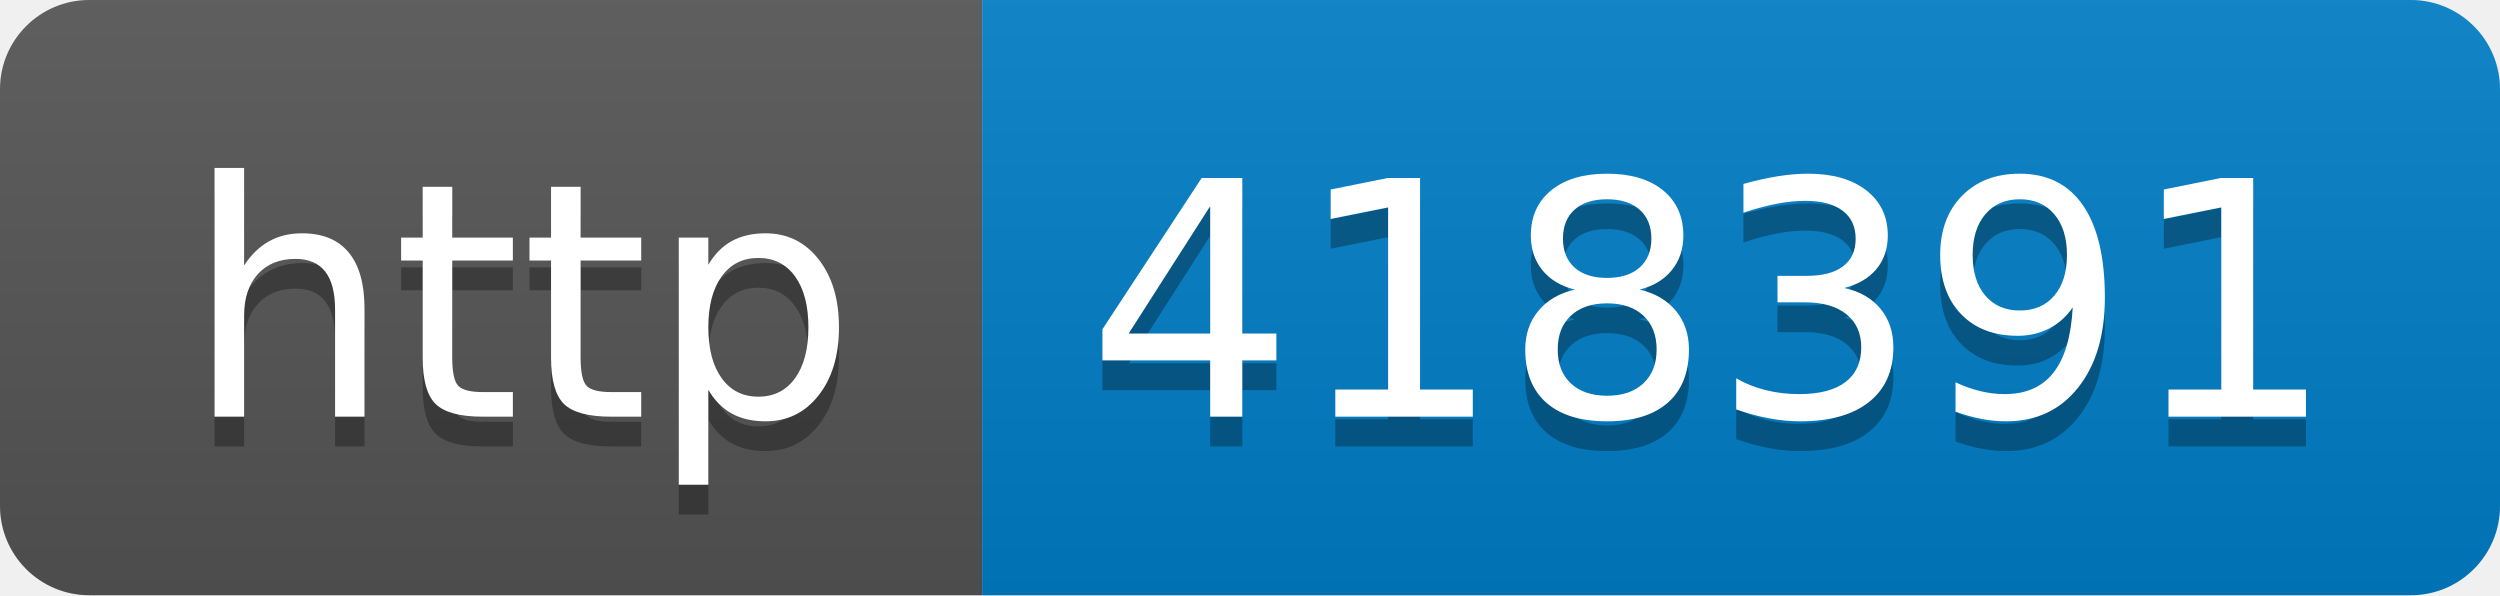
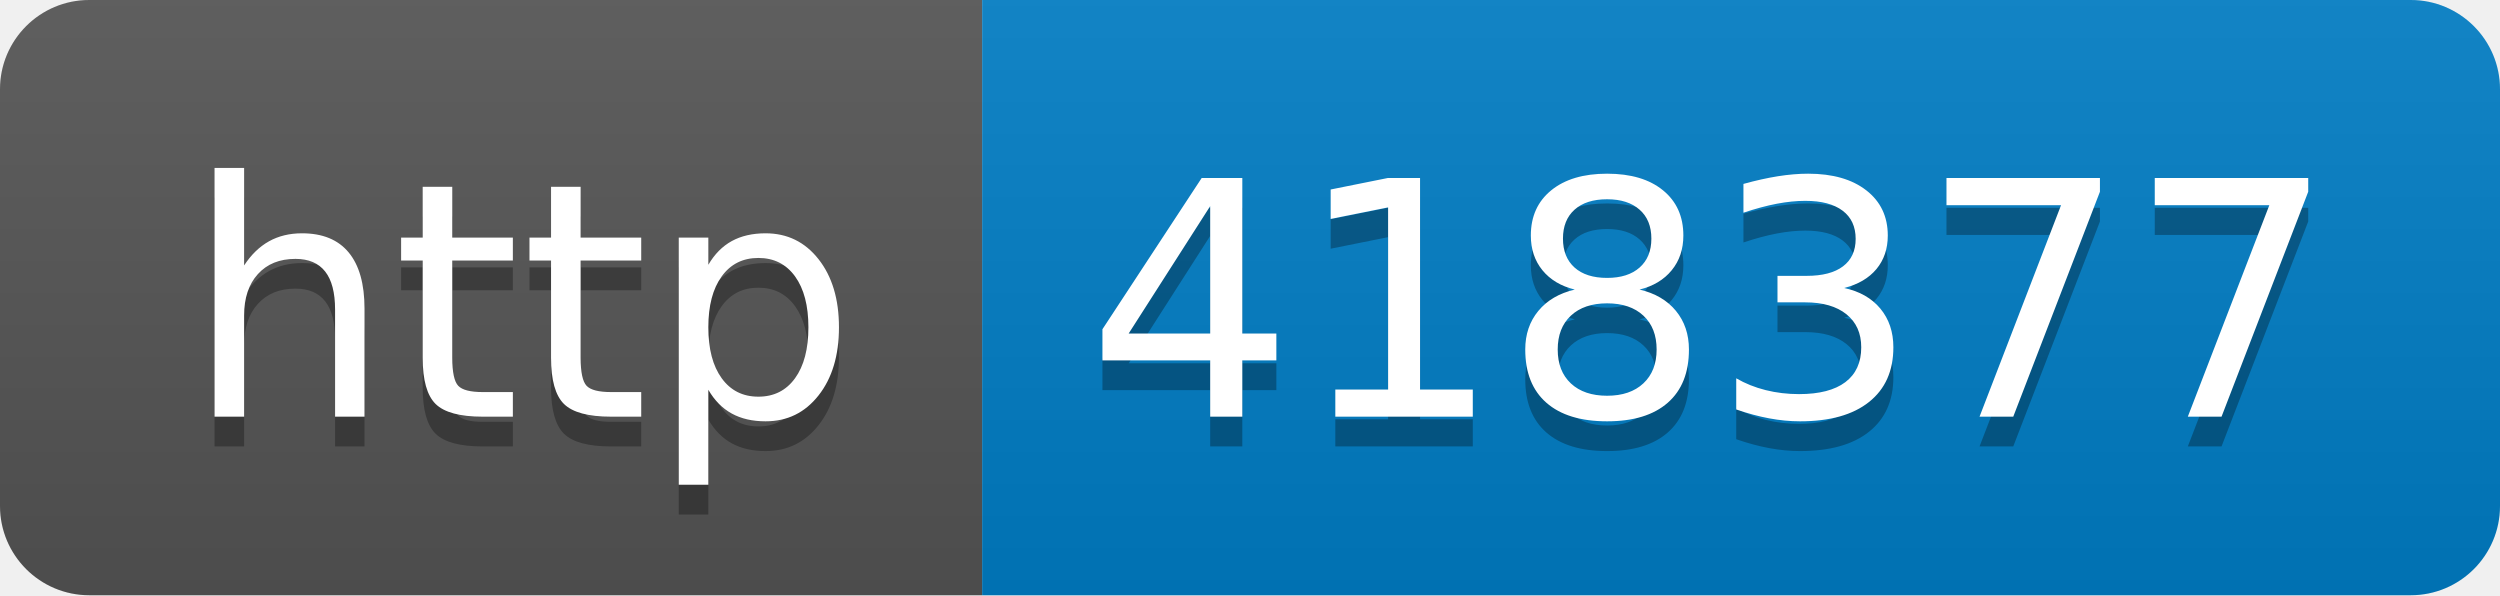
- <svg xmlns="http://www.w3.org/2000/svg" width="84" height="20" role="img" aria-label="http: 418391">
+ <svg xmlns="http://www.w3.org/2000/svg" width="84" height="20" role="img" aria-label="http: 418377">
  <linearGradient id="s" x2="0" y2="100%">
    <stop offset="0" stop-color="#bbb" stop-opacity=".1" />
    <stop offset="1" stop-opacity=".1" />
  </linearGradient>
  <clipPath id="r">
    <rect width="84" height="20" rx="3" fill="#fff" />
  </clipPath>
  <g clip-path="url(#r)">
    <rect width="33" height="20" fill="#555" />
    <rect x="33" width="51" height="20" fill="#007ec6" />
    <rect width="84" height="20" fill="url(#s)" />
  </g>
  <g fill="#fff" text-anchor="middle" font-family="Verdana,Geneva,DejaVu Sans,sans-serif" text-rendering="geometricPrecision" font-size="110">
    <text aria-hidden="true" x="175" y="150" fill="#010101" fill-opacity=".3" transform="scale(.1)" textLength="230">http</text>
    <text x="175" y="140" transform="scale(.1)" fill="#fff" textLength="230">http</text>
-     <text aria-hidden="true" x="575" y="150" fill="#010101" fill-opacity=".3" transform="scale(.1)" textLength="410">418391</text>
-     <text x="575" y="140" transform="scale(.1)" fill="#fff" textLength="410">418391</text>
+     <text aria-hidden="true" x="575" y="150" fill="#010101" fill-opacity=".3" transform="scale(.1)" textLength="410">418377</text>
+     <text x="575" y="140" transform="scale(.1)" fill="#fff" textLength="410">418377</text>
  </g>
</svg>
